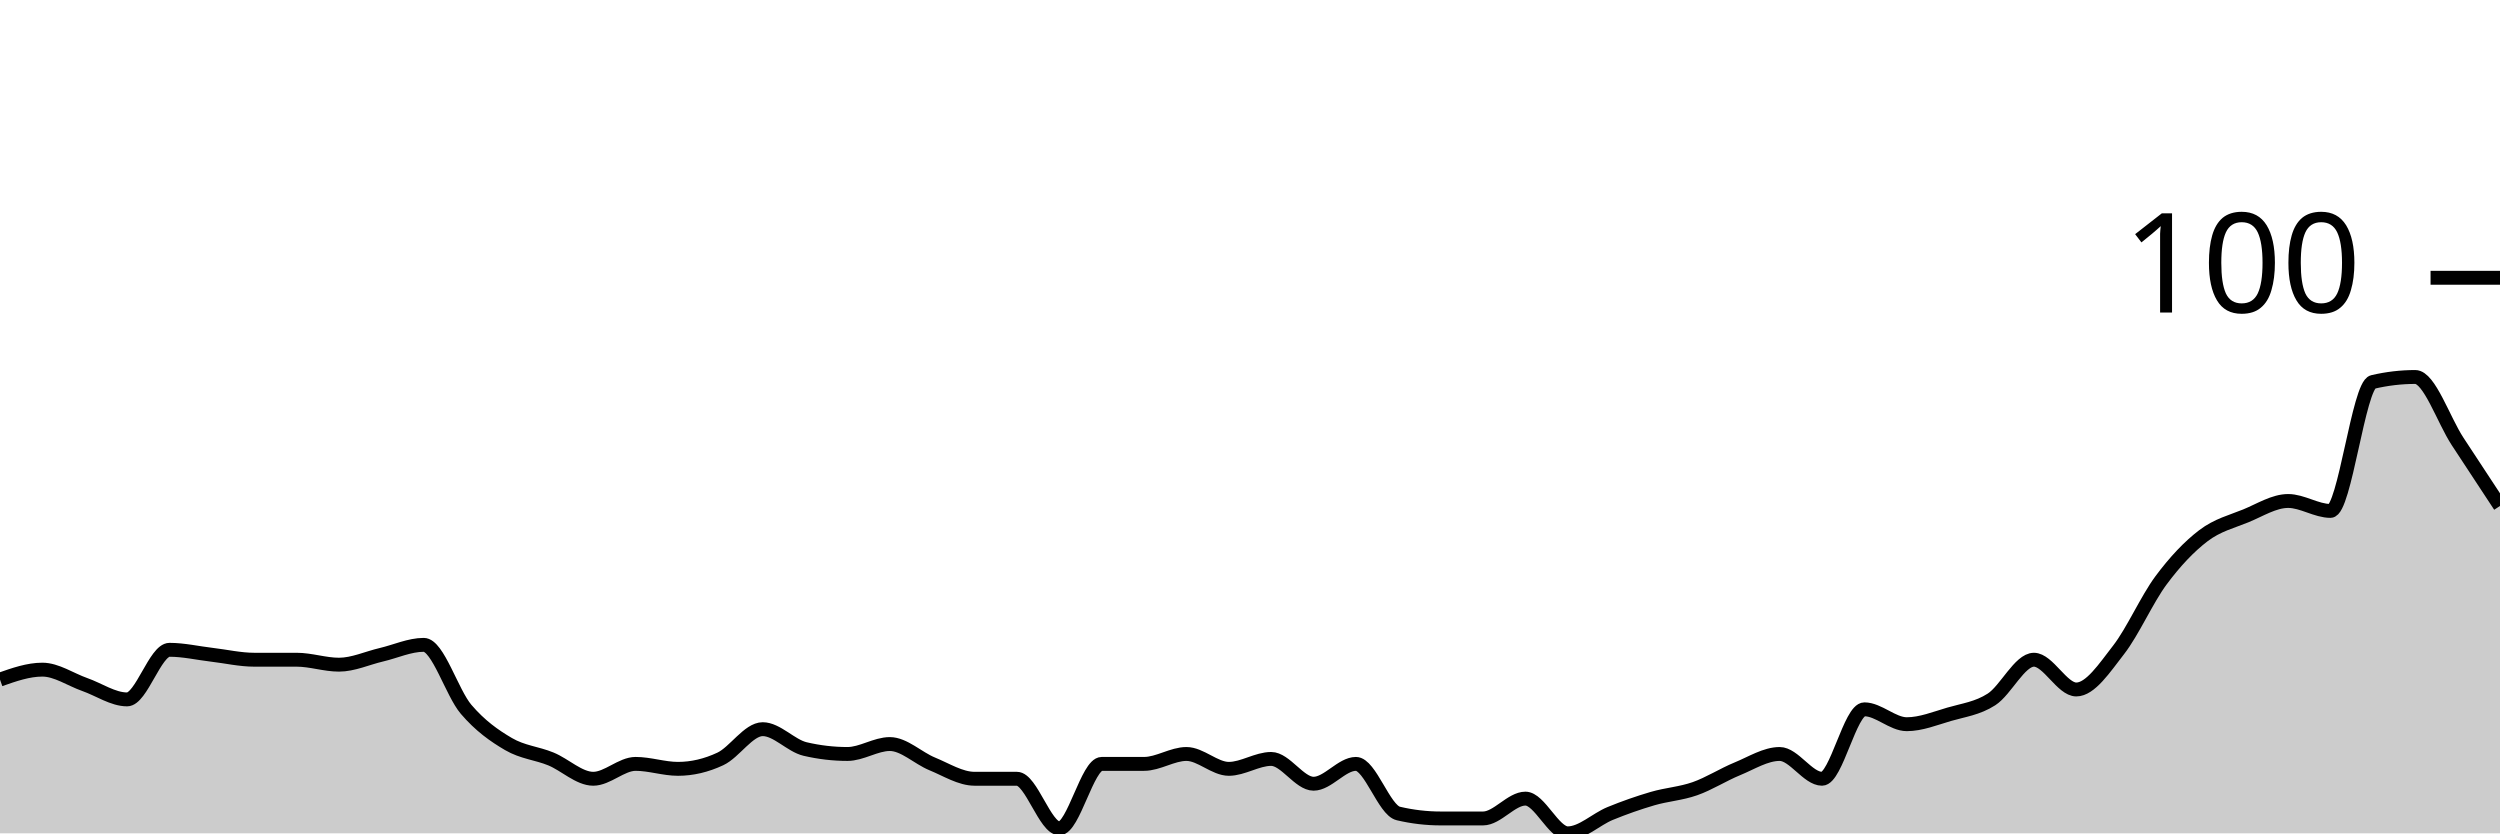
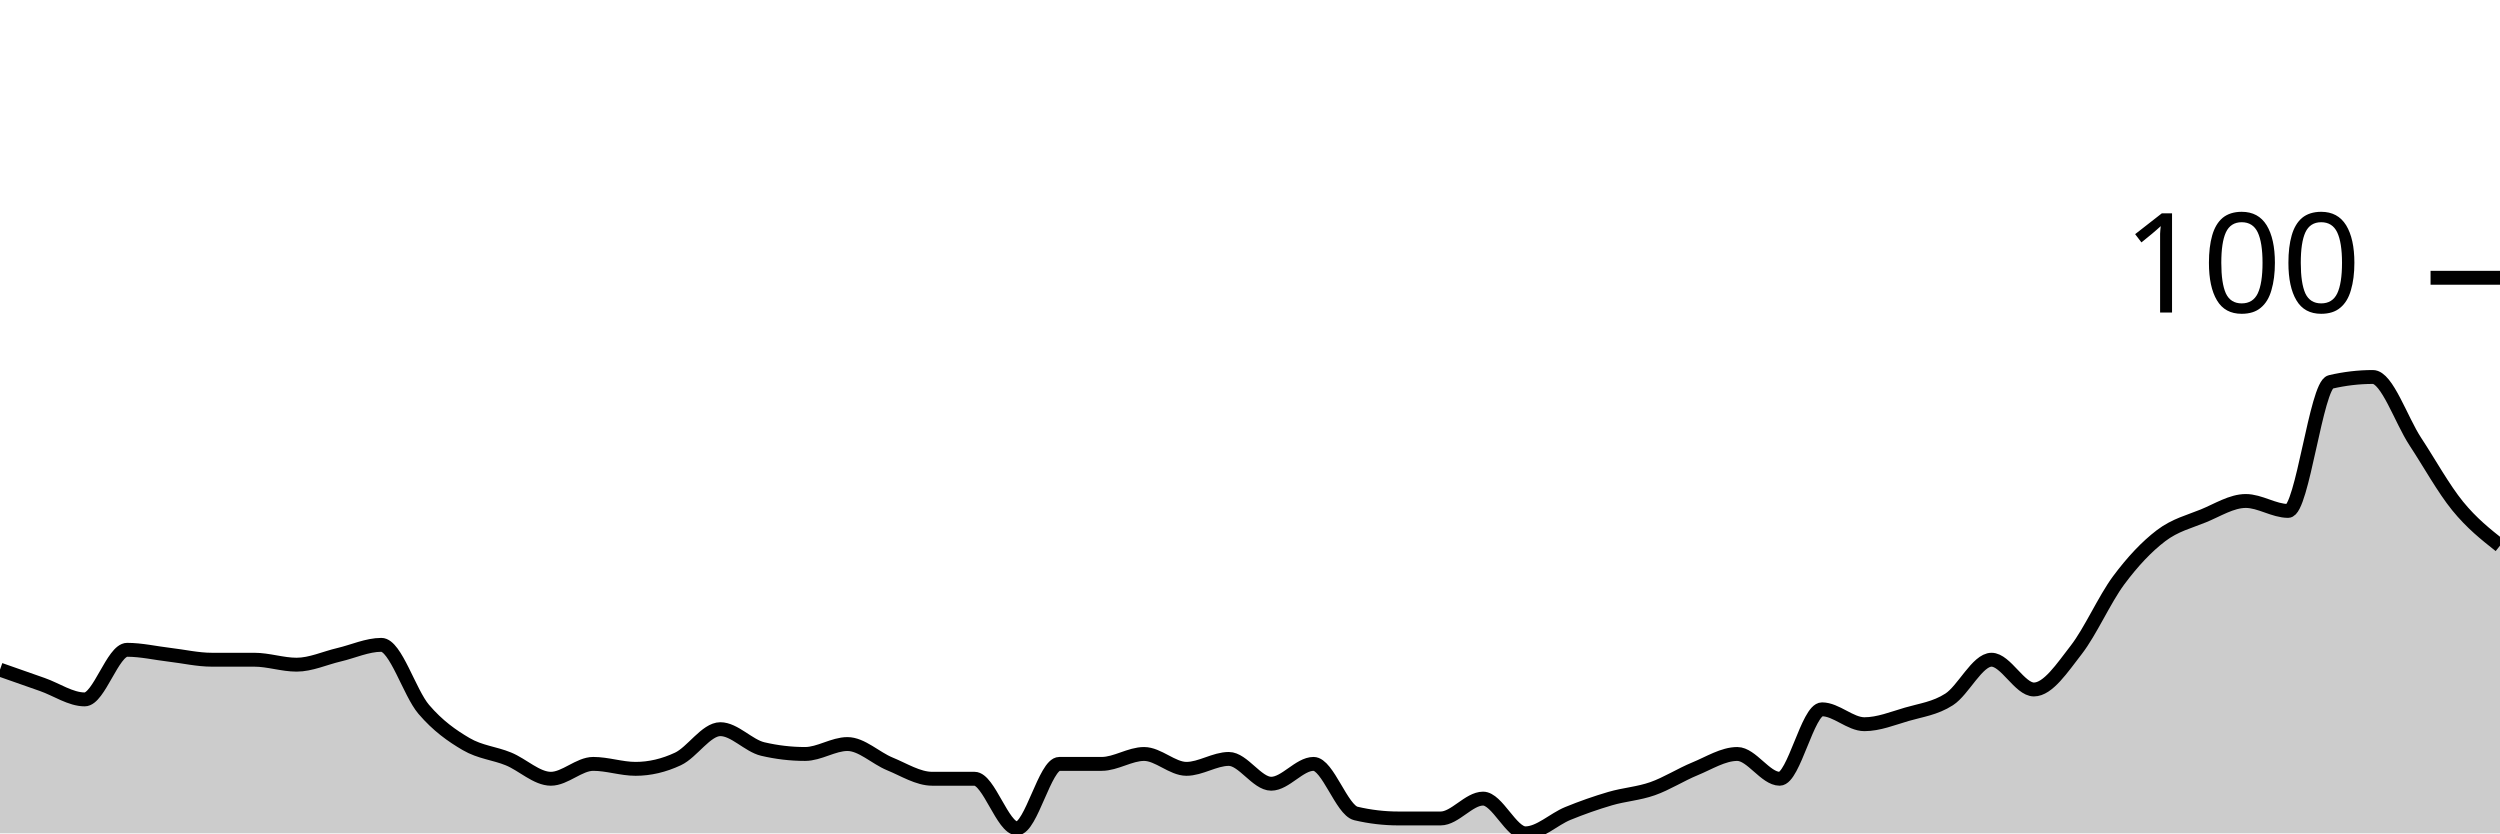
<svg xmlns="http://www.w3.org/2000/svg" viewBox="0 0 180 60">
  <g transform="translate(0,20)">
-     <path class="area" fill="rgba(0, 0, 0, 0.2)" d="M0,28.929C1.017,28.571,2.034,28.214,3.051,28.214C4.068,28.214,5.085,28.929,6.102,29.286C7.119,29.643,8.136,30.357,9.153,30.357C10.169,30.357,11.186,26.786,12.203,26.786C13.22,26.786,14.237,27.024,15.254,27.143C16.271,27.262,17.288,27.5,18.305,27.5C19.322,27.5,20.339,27.5,21.356,27.5C22.373,27.5,23.39,27.857,24.407,27.857C25.424,27.857,26.441,27.381,27.458,27.143C28.475,26.905,29.492,26.429,30.508,26.429C31.525,26.429,32.542,29.881,33.559,31.071C34.576,32.262,35.593,32.976,36.61,33.571C37.627,34.167,38.644,34.226,39.661,34.643C40.678,35.06,41.695,36.071,42.712,36.071C43.729,36.071,44.746,35,45.763,35C46.78,35,47.797,35.357,48.814,35.357C49.831,35.357,50.847,35.119,51.864,34.643C52.881,34.167,53.898,32.5,54.915,32.5C55.932,32.5,56.949,33.69,57.966,33.929C58.983,34.167,60,34.286,61.017,34.286C62.034,34.286,63.051,33.571,64.068,33.571C65.085,33.571,66.102,34.583,67.119,35C68.136,35.417,69.153,36.071,70.169,36.071C71.186,36.071,72.203,36.071,73.22,36.071C74.237,36.071,75.254,39.643,76.271,39.643C77.288,39.643,78.305,35,79.322,35C80.339,35,81.356,35,82.373,35C83.39,35,84.407,34.286,85.424,34.286C86.441,34.286,87.458,35.357,88.475,35.357C89.492,35.357,90.508,34.643,91.525,34.643C92.542,34.643,93.559,36.429,94.576,36.429C95.593,36.429,96.61,35,97.627,35C98.644,35,99.661,38.333,100.678,38.571C101.695,38.81,102.712,38.929,103.729,38.929C104.746,38.929,105.763,38.929,106.78,38.929C107.797,38.929,108.814,37.5,109.831,37.5C110.847,37.5,111.864,40,112.881,40C113.898,40,114.915,38.988,115.932,38.571C116.949,38.155,117.966,37.798,118.983,37.5C120,37.202,121.017,37.143,122.034,36.786C123.051,36.429,124.068,35.774,125.085,35.357C126.102,34.94,127.119,34.286,128.136,34.286C129.153,34.286,130.169,36.071,131.186,36.071C132.203,36.071,133.22,31.071,134.237,31.071C135.254,31.071,136.271,32.143,137.288,32.143C138.305,32.143,139.322,31.726,140.339,31.429C141.356,31.131,142.373,31.012,143.39,30.357C144.407,29.702,145.424,27.5,146.441,27.5C147.458,27.5,148.475,29.643,149.492,29.643C150.508,29.643,151.525,28.095,152.542,26.786C153.559,25.476,154.576,23.155,155.593,21.786C156.61,20.417,157.627,19.345,158.644,18.571C159.661,17.798,160.678,17.56,161.695,17.143C162.712,16.726,163.729,16.071,164.746,16.071C165.763,16.071,166.78,16.786,167.797,16.786C168.814,16.786,169.831,7.738,170.847,7.5C171.864,7.262,172.881,7.143,173.898,7.143C174.915,7.143,175.932,10.238,176.949,11.786C177.966,13.333,178.983,14.881,180,16.429L180,40C178.983,40,177.966,40,176.949,40C175.932,40,174.915,40,173.898,40C172.881,40,171.864,40,170.847,40C169.831,40,168.814,40,167.797,40C166.78,40,165.763,40,164.746,40C163.729,40,162.712,40,161.695,40C160.678,40,159.661,40,158.644,40C157.627,40,156.61,40,155.593,40C154.576,40,153.559,40,152.542,40C151.525,40,150.508,40,149.492,40C148.475,40,147.458,40,146.441,40C145.424,40,144.407,40,143.39,40C142.373,40,141.356,40,140.339,40C139.322,40,138.305,40,137.288,40C136.271,40,135.254,40,134.237,40C133.22,40,132.203,40,131.186,40C130.169,40,129.153,40,128.136,40C127.119,40,126.102,40,125.085,40C124.068,40,123.051,40,122.034,40C121.017,40,120,40,118.983,40C117.966,40,116.949,40,115.932,40C114.915,40,113.898,40,112.881,40C111.864,40,110.847,40,109.831,40C108.814,40,107.797,40,106.78,40C105.763,40,104.746,40,103.729,40C102.712,40,101.695,40,100.678,40C99.661,40,98.644,40,97.627,40C96.61,40,95.593,40,94.576,40C93.559,40,92.542,40,91.525,40C90.508,40,89.492,40,88.475,40C87.458,40,86.441,40,85.424,40C84.407,40,83.39,40,82.373,40C81.356,40,80.339,40,79.322,40C78.305,40,77.288,40,76.271,40C75.254,40,74.237,40,73.22,40C72.203,40,71.186,40,70.169,40C69.153,40,68.136,40,67.119,40C66.102,40,65.085,40,64.068,40C63.051,40,62.034,40,61.017,40C60,40,58.983,40,57.966,40C56.949,40,55.932,40,54.915,40C53.898,40,52.881,40,51.864,40C50.847,40,49.831,40,48.814,40C47.797,40,46.78,40,45.763,40C44.746,40,43.729,40,42.712,40C41.695,40,40.678,40,39.661,40C38.644,40,37.627,40,36.61,40C35.593,40,34.576,40,33.559,40C32.542,40,31.525,40,30.508,40C29.492,40,28.475,40,27.458,40C26.441,40,25.424,40,24.407,40C23.39,40,22.373,40,21.356,40C20.339,40,19.322,40,18.305,40C17.288,40,16.271,40,15.254,40C14.237,40,13.22,40,12.203,40C11.186,40,10.169,40,9.153,40C8.136,40,7.119,40,6.102,40C5.085,40,4.068,40,3.051,40C2.034,40,1.017,40,0,40Z" />
-     <path class="line" stroke="black" fill="none" d="M0,28.929C1.017,28.571,2.034,28.214,3.051,28.214C4.068,28.214,5.085,28.929,6.102,29.286C7.119,29.643,8.136,30.357,9.153,30.357C10.169,30.357,11.186,26.786,12.203,26.786C13.22,26.786,14.237,27.024,15.254,27.143C16.271,27.262,17.288,27.5,18.305,27.5C19.322,27.5,20.339,27.5,21.356,27.5C22.373,27.5,23.39,27.857,24.407,27.857C25.424,27.857,26.441,27.381,27.458,27.143C28.475,26.905,29.492,26.429,30.508,26.429C31.525,26.429,32.542,29.881,33.559,31.071C34.576,32.262,35.593,32.976,36.61,33.571C37.627,34.167,38.644,34.226,39.661,34.643C40.678,35.06,41.695,36.071,42.712,36.071C43.729,36.071,44.746,35,45.763,35C46.78,35,47.797,35.357,48.814,35.357C49.831,35.357,50.847,35.119,51.864,34.643C52.881,34.167,53.898,32.5,54.915,32.5C55.932,32.5,56.949,33.69,57.966,33.929C58.983,34.167,60,34.286,61.017,34.286C62.034,34.286,63.051,33.571,64.068,33.571C65.085,33.571,66.102,34.583,67.119,35C68.136,35.417,69.153,36.071,70.169,36.071C71.186,36.071,72.203,36.071,73.22,36.071C74.237,36.071,75.254,39.643,76.271,39.643C77.288,39.643,78.305,35,79.322,35C80.339,35,81.356,35,82.373,35C83.39,35,84.407,34.286,85.424,34.286C86.441,34.286,87.458,35.357,88.475,35.357C89.492,35.357,90.508,34.643,91.525,34.643C92.542,34.643,93.559,36.429,94.576,36.429C95.593,36.429,96.61,35,97.627,35C98.644,35,99.661,38.333,100.678,38.571C101.695,38.81,102.712,38.929,103.729,38.929C104.746,38.929,105.763,38.929,106.78,38.929C107.797,38.929,108.814,37.5,109.831,37.5C110.847,37.5,111.864,40,112.881,40C113.898,40,114.915,38.988,115.932,38.571C116.949,38.155,117.966,37.798,118.983,37.5C120,37.202,121.017,37.143,122.034,36.786C123.051,36.429,124.068,35.774,125.085,35.357C126.102,34.94,127.119,34.286,128.136,34.286C129.153,34.286,130.169,36.071,131.186,36.071C132.203,36.071,133.22,31.071,134.237,31.071C135.254,31.071,136.271,32.143,137.288,32.143C138.305,32.143,139.322,31.726,140.339,31.429C141.356,31.131,142.373,31.012,143.39,30.357C144.407,29.702,145.424,27.5,146.441,27.5C147.458,27.5,148.475,29.643,149.492,29.643C150.508,29.643,151.525,28.095,152.542,26.786C153.559,25.476,154.576,23.155,155.593,21.786C156.61,20.417,157.627,19.345,158.644,18.571C159.661,17.798,160.678,17.56,161.695,17.143C162.712,16.726,163.729,16.071,164.746,16.071C165.763,16.071,166.78,16.786,167.797,16.786C168.814,16.786,169.831,7.738,170.847,7.5C171.864,7.262,172.881,7.143,173.898,7.143C174.915,7.143,175.932,10.238,176.949,11.786C177.966,13.333,178.983,14.881,180,16.429" />
+     <path class="area" fill="rgba(0, 0, 0, 0.2)" d="M0,28.214C1.017,28.571,2.034,28.929,3.051,29.286C4.068,29.643,5.085,30.357,6.102,30.357C7.119,30.357,8.136,26.786,9.153,26.786C10.169,26.786,11.186,27.024,12.203,27.143C13.22,27.262,14.237,27.5,15.254,27.5C16.271,27.5,17.288,27.5,18.305,27.5C19.322,27.5,20.339,27.857,21.356,27.857C22.373,27.857,23.39,27.381,24.407,27.143C25.424,26.905,26.441,26.429,27.458,26.429C28.475,26.429,29.492,29.881,30.508,31.071C31.525,32.262,32.542,32.976,33.559,33.571C34.576,34.167,35.593,34.226,36.61,34.643C37.627,35.06,38.644,36.071,39.661,36.071C40.678,36.071,41.695,35,42.712,35C43.729,35,44.746,35.357,45.763,35.357C46.78,35.357,47.797,35.119,48.814,34.643C49.831,34.167,50.847,32.5,51.864,32.5C52.881,32.5,53.898,33.69,54.915,33.929C55.932,34.167,56.949,34.286,57.966,34.286C58.983,34.286,60,33.571,61.017,33.571C62.034,33.571,63.051,34.583,64.068,35C65.085,35.417,66.102,36.071,67.119,36.071C68.136,36.071,69.153,36.071,70.169,36.071C71.186,36.071,72.203,39.643,73.22,39.643C74.237,39.643,75.254,35,76.271,35C77.288,35,78.305,35,79.322,35C80.339,35,81.356,34.286,82.373,34.286C83.39,34.286,84.407,35.357,85.424,35.357C86.441,35.357,87.458,34.643,88.475,34.643C89.492,34.643,90.508,36.429,91.525,36.429C92.542,36.429,93.559,35,94.576,35C95.593,35,96.61,38.333,97.627,38.571C98.644,38.81,99.661,38.929,100.678,38.929C101.695,38.929,102.712,38.929,103.729,38.929C104.746,38.929,105.763,37.5,106.78,37.5C107.797,37.5,108.814,40,109.831,40C110.847,40,111.864,38.988,112.881,38.571C113.898,38.155,114.915,37.798,115.932,37.5C116.949,37.202,117.966,37.143,118.983,36.786C120,36.429,121.017,35.774,122.034,35.357C123.051,34.94,124.068,34.286,125.085,34.286C126.102,34.286,127.119,36.071,128.136,36.071C129.153,36.071,130.169,31.071,131.186,31.071C132.203,31.071,133.22,32.143,134.237,32.143C135.254,32.143,136.271,31.726,137.288,31.429C138.305,31.131,139.322,31.012,140.339,30.357C141.356,29.702,142.373,27.5,143.39,27.5C144.407,27.5,145.424,29.643,146.441,29.643C147.458,29.643,148.475,28.095,149.492,26.786C150.508,25.476,151.525,23.155,152.542,21.786C153.559,20.417,154.576,19.345,155.593,18.571C156.61,17.798,157.627,17.56,158.644,17.143C159.661,16.726,160.678,16.071,161.695,16.071C162.712,16.071,163.729,16.786,164.746,16.786C165.763,16.786,166.78,7.738,167.797,7.5C168.814,7.262,169.831,7.143,170.847,7.143C171.864,7.143,172.881,10.238,173.898,11.786C174.915,13.333,175.932,15.179,176.949,16.429C177.966,17.679,178.983,18.482,180,19.286L180,40C178.983,40,177.966,40,176.949,40C175.932,40,174.915,40,173.898,40C172.881,40,171.864,40,170.847,40C169.831,40,168.814,40,167.797,40C166.78,40,165.763,40,164.746,40C163.729,40,162.712,40,161.695,40C160.678,40,159.661,40,158.644,40C157.627,40,156.61,40,155.593,40C154.576,40,153.559,40,152.542,40C151.525,40,150.508,40,149.492,40C148.475,40,147.458,40,146.441,40C145.424,40,144.407,40,143.39,40C142.373,40,141.356,40,140.339,40C139.322,40,138.305,40,137.288,40C136.271,40,135.254,40,134.237,40C133.22,40,132.203,40,131.186,40C130.169,40,129.153,40,128.136,40C127.119,40,126.102,40,125.085,40C124.068,40,123.051,40,122.034,40C121.017,40,120,40,118.983,40C117.966,40,116.949,40,115.932,40C114.915,40,113.898,40,112.881,40C111.864,40,110.847,40,109.831,40C108.814,40,107.797,40,106.78,40C105.763,40,104.746,40,103.729,40C102.712,40,101.695,40,100.678,40C99.661,40,98.644,40,97.627,40C96.61,40,95.593,40,94.576,40C93.559,40,92.542,40,91.525,40C90.508,40,89.492,40,88.475,40C87.458,40,86.441,40,85.424,40C84.407,40,83.39,40,82.373,40C81.356,40,80.339,40,79.322,40C78.305,40,77.288,40,76.271,40C75.254,40,74.237,40,73.22,40C72.203,40,71.186,40,70.169,40C69.153,40,68.136,40,67.119,40C66.102,40,65.085,40,64.068,40C63.051,40,62.034,40,61.017,40C60,40,58.983,40,57.966,40C56.949,40,55.932,40,54.915,40C53.898,40,52.881,40,51.864,40C50.847,40,49.831,40,48.814,40C47.797,40,46.78,40,45.763,40C44.746,40,43.729,40,42.712,40C41.695,40,40.678,40,39.661,40C38.644,40,37.627,40,36.61,40C35.593,40,34.576,40,33.559,40C32.542,40,31.525,40,30.508,40C29.492,40,28.475,40,27.458,40C26.441,40,25.424,40,24.407,40C23.39,40,22.373,40,21.356,40C20.339,40,19.322,40,18.305,40C17.288,40,16.271,40,15.254,40C14.237,40,13.22,40,12.203,40C11.186,40,10.169,40,9.153,40C8.136,40,7.119,40,6.102,40C5.085,40,4.068,40,3.051,40C2.034,40,1.017,40,0,40Z" />
+     <path class="line" stroke="black" fill="none" d="M0,28.214C1.017,28.571,2.034,28.929,3.051,29.286C4.068,29.643,5.085,30.357,6.102,30.357C7.119,30.357,8.136,26.786,9.153,26.786C10.169,26.786,11.186,27.024,12.203,27.143C13.22,27.262,14.237,27.5,15.254,27.5C16.271,27.5,17.288,27.5,18.305,27.5C19.322,27.5,20.339,27.857,21.356,27.857C22.373,27.857,23.39,27.381,24.407,27.143C25.424,26.905,26.441,26.429,27.458,26.429C28.475,26.429,29.492,29.881,30.508,31.071C31.525,32.262,32.542,32.976,33.559,33.571C34.576,34.167,35.593,34.226,36.61,34.643C37.627,35.06,38.644,36.071,39.661,36.071C40.678,36.071,41.695,35,42.712,35C43.729,35,44.746,35.357,45.763,35.357C46.78,35.357,47.797,35.119,48.814,34.643C49.831,34.167,50.847,32.5,51.864,32.5C52.881,32.5,53.898,33.69,54.915,33.929C55.932,34.167,56.949,34.286,57.966,34.286C58.983,34.286,60,33.571,61.017,33.571C62.034,33.571,63.051,34.583,64.068,35C65.085,35.417,66.102,36.071,67.119,36.071C68.136,36.071,69.153,36.071,70.169,36.071C71.186,36.071,72.203,39.643,73.22,39.643C74.237,39.643,75.254,35,76.271,35C77.288,35,78.305,35,79.322,35C80.339,35,81.356,34.286,82.373,34.286C83.39,34.286,84.407,35.357,85.424,35.357C86.441,35.357,87.458,34.643,88.475,34.643C89.492,34.643,90.508,36.429,91.525,36.429C92.542,36.429,93.559,35,94.576,35C95.593,35,96.61,38.333,97.627,38.571C98.644,38.81,99.661,38.929,100.678,38.929C101.695,38.929,102.712,38.929,103.729,38.929C104.746,38.929,105.763,37.5,106.78,37.5C107.797,37.5,108.814,40,109.831,40C110.847,40,111.864,38.988,112.881,38.571C113.898,38.155,114.915,37.798,115.932,37.5C116.949,37.202,117.966,37.143,118.983,36.786C120,36.429,121.017,35.774,122.034,35.357C123.051,34.94,124.068,34.286,125.085,34.286C126.102,34.286,127.119,36.071,128.136,36.071C129.153,36.071,130.169,31.071,131.186,31.071C132.203,31.071,133.22,32.143,134.237,32.143C135.254,32.143,136.271,31.726,137.288,31.429C138.305,31.131,139.322,31.012,140.339,30.357C141.356,29.702,142.373,27.5,143.39,27.5C144.407,27.5,145.424,29.643,146.441,29.643C147.458,29.643,148.475,28.095,149.492,26.786C150.508,25.476,151.525,23.155,152.542,21.786C153.559,20.417,154.576,19.345,155.593,18.571C156.61,17.798,157.627,17.56,158.644,17.143C159.661,16.726,160.678,16.071,161.695,16.071C162.712,16.071,163.729,16.786,164.746,16.786C165.763,16.786,166.78,7.738,167.797,7.5C168.814,7.262,169.831,7.143,170.847,7.143C171.864,7.143,172.881,10.238,173.898,11.786C174.915,13.333,175.932,15.179,176.949,16.429C177.966,17.679,178.983,18.482,180,19.286" />
    <path class="axis-ceiling" stroke-width="1" stroke="black" fill="none" d="M175,0L180,0" />
    <text class="axis-ceiling-label" font-family="sans-serif" text-anchor="end" font-size="10px" x="170" y="2.5">100</text>
  </g>
</svg>
